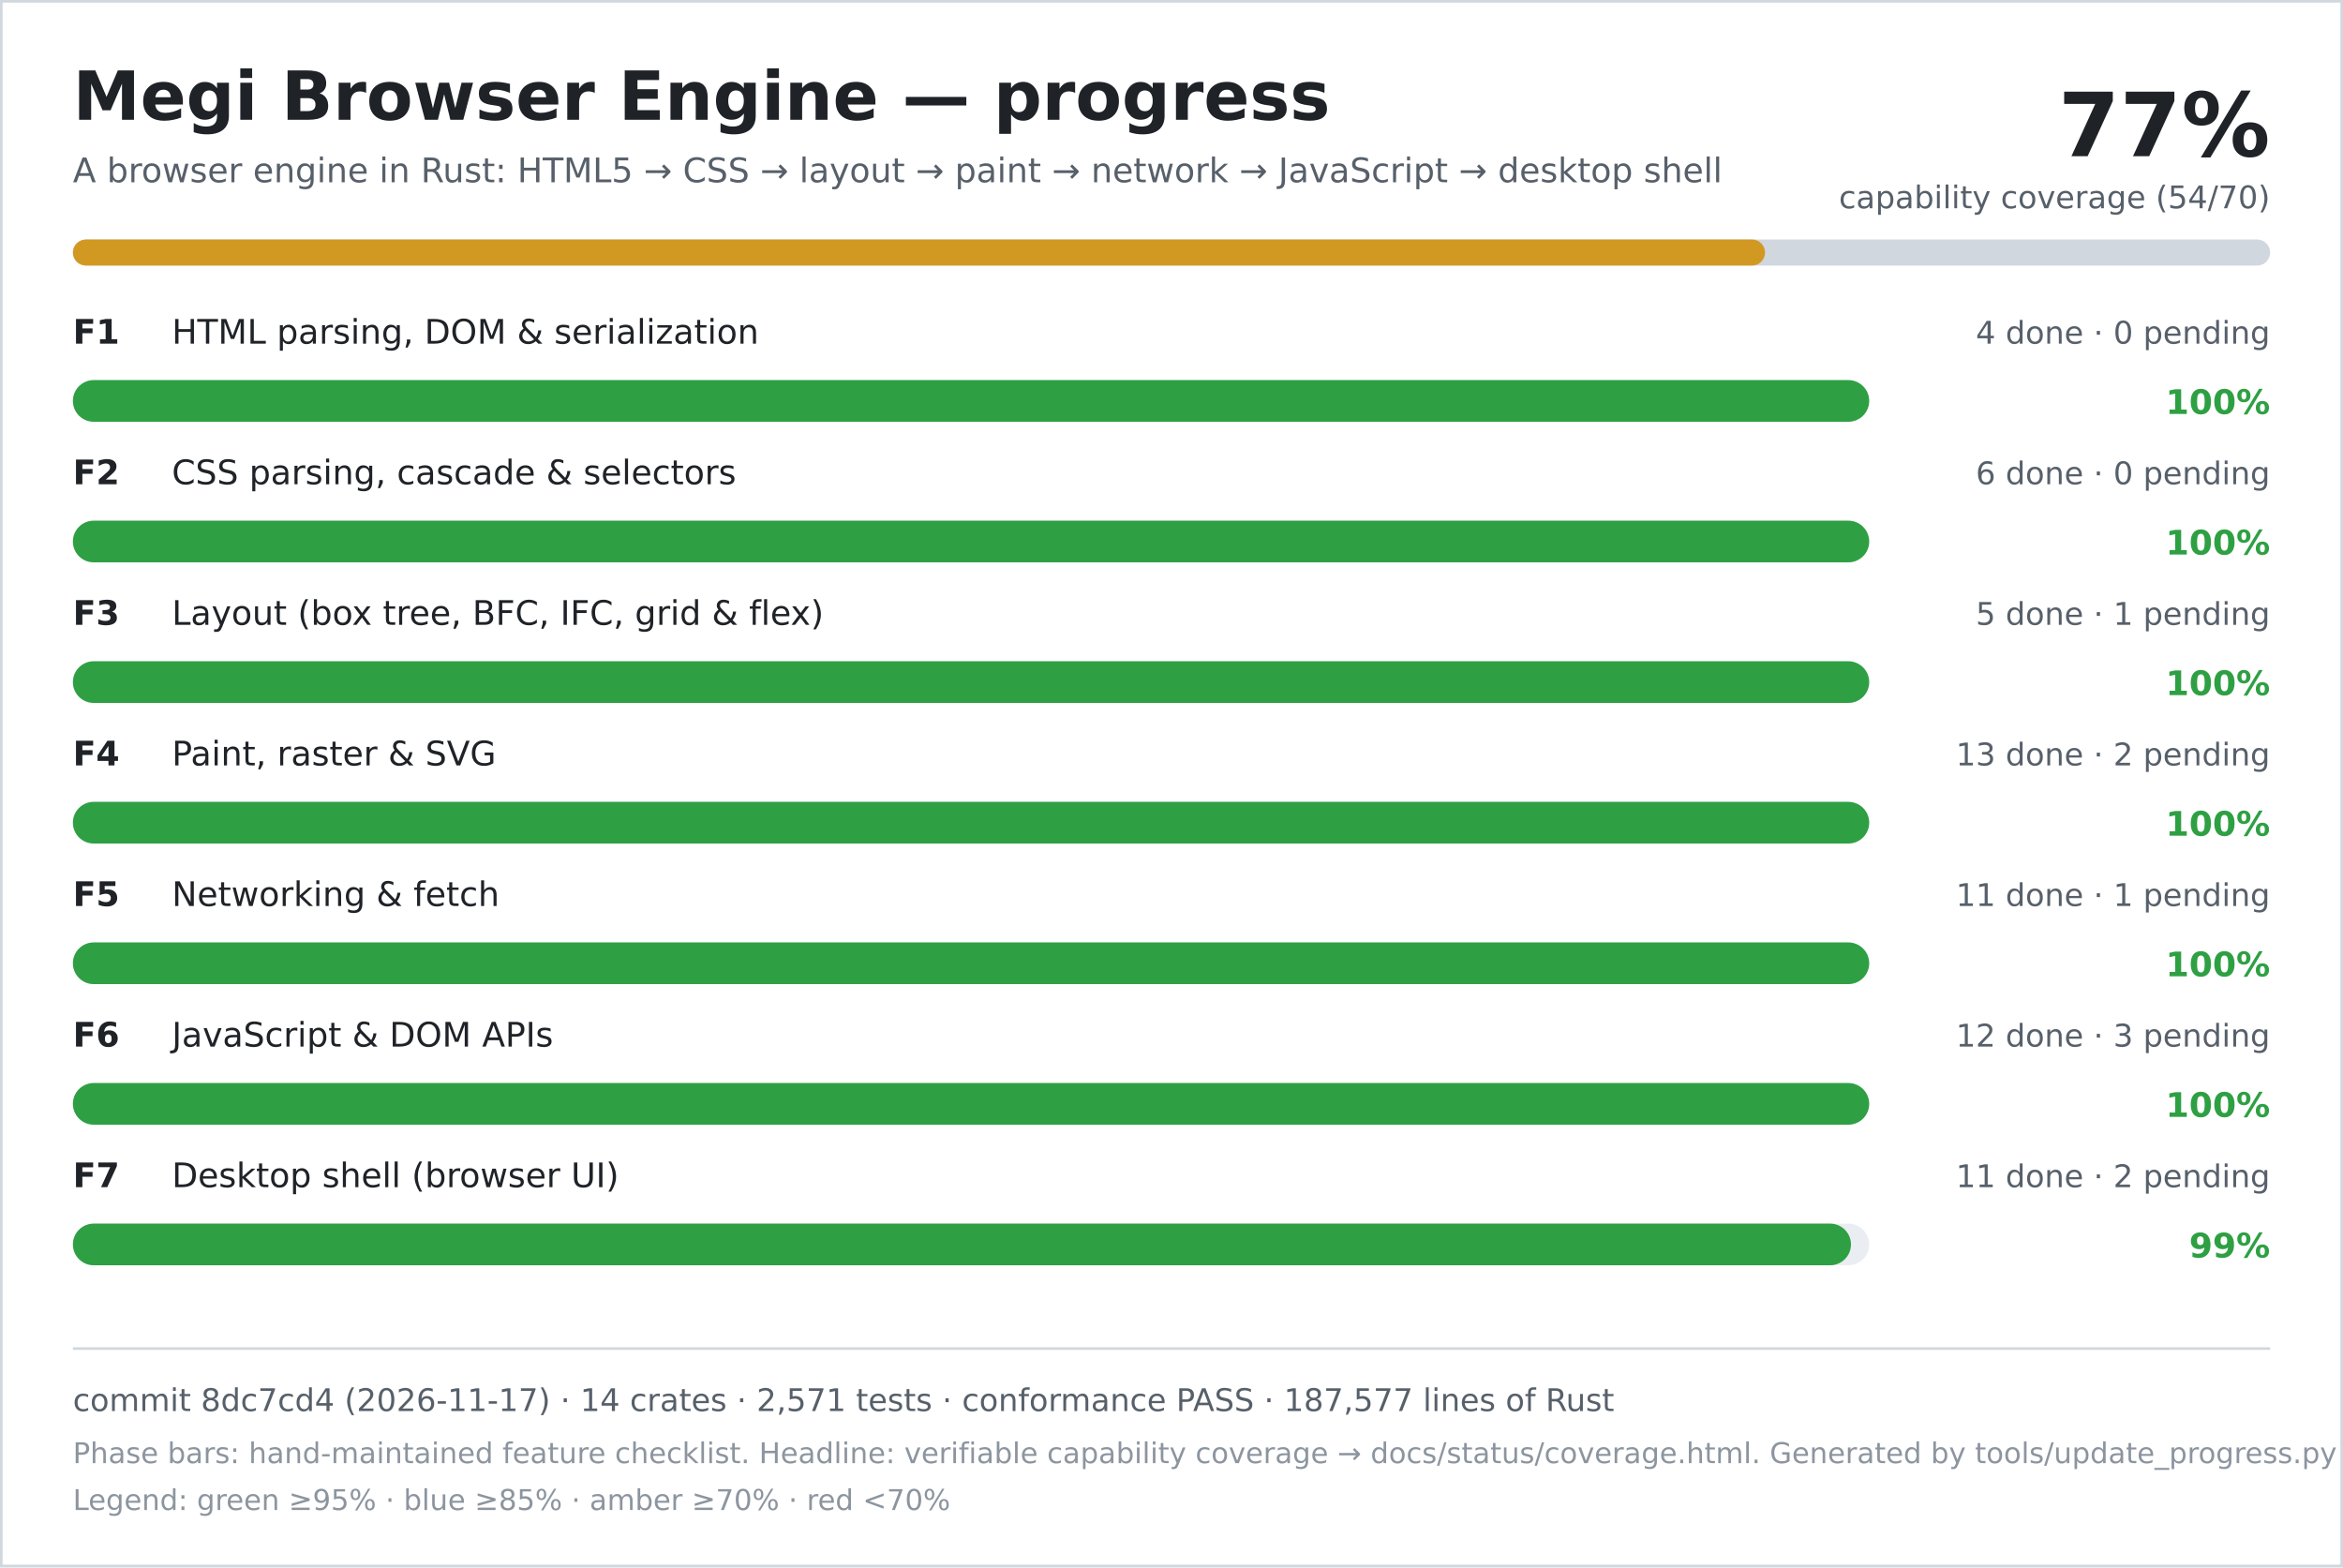
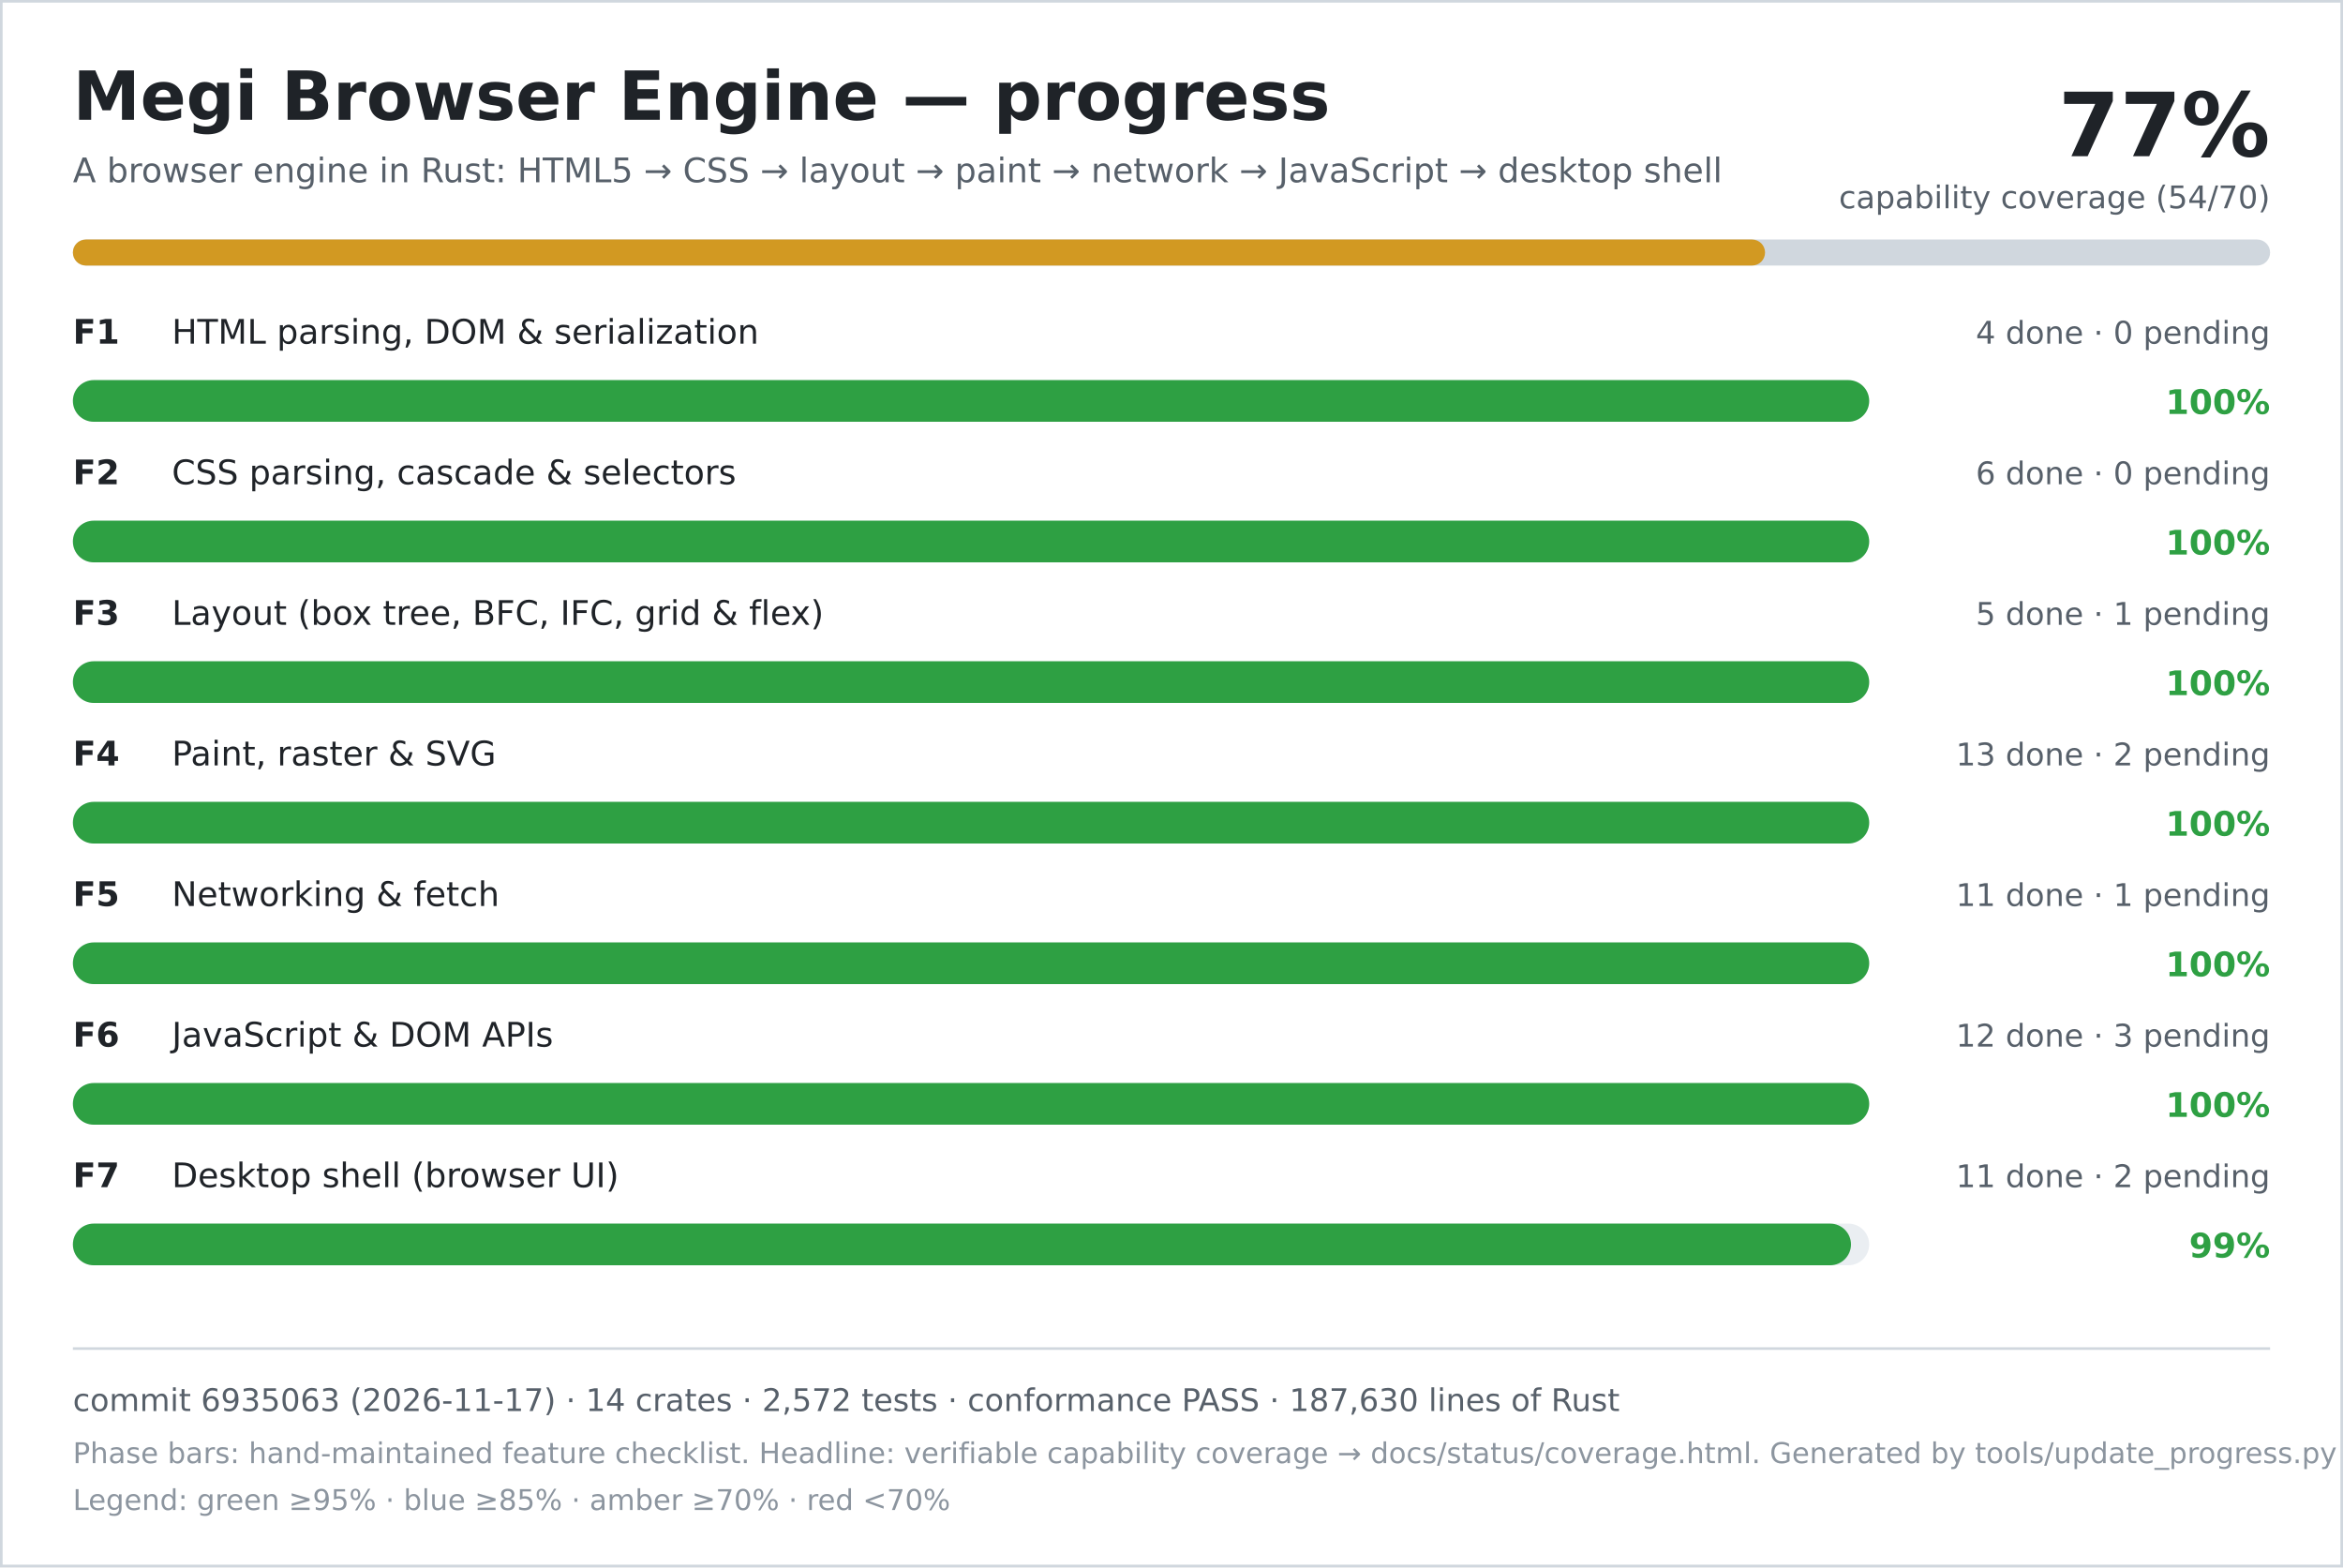
<svg xmlns="http://www.w3.org/2000/svg" width="900" height="602" viewBox="0 0 900 602" role="img" aria-labelledby="title desc">
  <rect width="900" height="602" fill="#ffffff" />
  <rect x="0.5" y="0.5" width="899" height="601" fill="none" stroke="#d0d7de" />
  <text x="28" y="46" font-family="DejaVu Sans, Verdana, sans-serif" font-size="26" font-weight="700" fill="#1f2328">Megi Browser Engine — progress</text>
  <text x="28" y="70" font-family="DejaVu Sans, Verdana, sans-serif" font-size="13" fill="#57606a">A browser engine in Rust: HTML5 → CSS → layout → paint → network → JavaScript → desktop shell</text>
  <text x="872" y="60" text-anchor="end" font-family="DejaVu Sans, Verdana, sans-serif" font-size="34" font-weight="700" fill="#1f2328">77%</text>
  <text x="872" y="80" text-anchor="end" font-family="DejaVu Sans, Verdana, sans-serif" font-size="12" fill="#57606a">capability coverage (54/70)</text>
  <rect x="28" y="92" width="844" height="10" rx="5" fill="#d0d7de" />
  <rect x="28" y="92" width="650" height="10" rx="5" fill="#d29922" />
  <text x="28" y="132" font-family="DejaVu Sans, Verdana, sans-serif" font-size="13" font-weight="700" fill="#1f2328">F1</text>
  <text x="66" y="132" font-family="DejaVu Sans, Verdana, sans-serif" font-size="13" fill="#1f2328">HTML parsing, DOM &amp; serialization</text>
  <text x="872" y="132" text-anchor="end" font-family="DejaVu Sans, Verdana, sans-serif" font-size="12" fill="#57606a">4 done · 0 pending</text>
  <rect x="28" y="146" width="690" height="16" rx="8" fill="#eaeef2" />
  <rect x="28" y="146" width="690" height="16" rx="8" fill="#2ea043" />
  <text x="872" y="159" text-anchor="end" font-family="DejaVu Sans, Verdana, sans-serif" font-size="13" font-weight="700" fill="#2ea043">100%</text>
  <text x="28" y="186" font-family="DejaVu Sans, Verdana, sans-serif" font-size="13" font-weight="700" fill="#1f2328">F2</text>
  <text x="66" y="186" font-family="DejaVu Sans, Verdana, sans-serif" font-size="13" fill="#1f2328">CSS parsing, cascade &amp; selectors</text>
  <text x="872" y="186" text-anchor="end" font-family="DejaVu Sans, Verdana, sans-serif" font-size="12" fill="#57606a">6 done · 0 pending</text>
  <rect x="28" y="200" width="690" height="16" rx="8" fill="#eaeef2" />
  <rect x="28" y="200" width="690" height="16" rx="8" fill="#2ea043" />
  <text x="872" y="213" text-anchor="end" font-family="DejaVu Sans, Verdana, sans-serif" font-size="13" font-weight="700" fill="#2ea043">100%</text>
  <text x="28" y="240" font-family="DejaVu Sans, Verdana, sans-serif" font-size="13" font-weight="700" fill="#1f2328">F3</text>
  <text x="66" y="240" font-family="DejaVu Sans, Verdana, sans-serif" font-size="13" fill="#1f2328">Layout (box tree, BFC, IFC, grid &amp; flex)</text>
  <text x="872" y="240" text-anchor="end" font-family="DejaVu Sans, Verdana, sans-serif" font-size="12" fill="#57606a">5 done · 1 pending</text>
  <rect x="28" y="254" width="690" height="16" rx="8" fill="#eaeef2" />
  <rect x="28" y="254" width="690" height="16" rx="8" fill="#2ea043" />
  <text x="872" y="267" text-anchor="end" font-family="DejaVu Sans, Verdana, sans-serif" font-size="13" font-weight="700" fill="#2ea043">100%</text>
  <text x="28" y="294" font-family="DejaVu Sans, Verdana, sans-serif" font-size="13" font-weight="700" fill="#1f2328">F4</text>
  <text x="66" y="294" font-family="DejaVu Sans, Verdana, sans-serif" font-size="13" fill="#1f2328">Paint, raster &amp; SVG</text>
  <text x="872" y="294" text-anchor="end" font-family="DejaVu Sans, Verdana, sans-serif" font-size="12" fill="#57606a">13 done · 2 pending</text>
  <rect x="28" y="308" width="690" height="16" rx="8" fill="#eaeef2" />
  <rect x="28" y="308" width="690" height="16" rx="8" fill="#2ea043" />
  <text x="872" y="321" text-anchor="end" font-family="DejaVu Sans, Verdana, sans-serif" font-size="13" font-weight="700" fill="#2ea043">100%</text>
  <text x="28" y="348" font-family="DejaVu Sans, Verdana, sans-serif" font-size="13" font-weight="700" fill="#1f2328">F5</text>
  <text x="66" y="348" font-family="DejaVu Sans, Verdana, sans-serif" font-size="13" fill="#1f2328">Networking &amp; fetch</text>
  <text x="872" y="348" text-anchor="end" font-family="DejaVu Sans, Verdana, sans-serif" font-size="12" fill="#57606a">11 done · 1 pending</text>
  <rect x="28" y="362" width="690" height="16" rx="8" fill="#eaeef2" />
  <rect x="28" y="362" width="690" height="16" rx="8" fill="#2ea043" />
  <text x="872" y="375" text-anchor="end" font-family="DejaVu Sans, Verdana, sans-serif" font-size="13" font-weight="700" fill="#2ea043">100%</text>
  <text x="28" y="402" font-family="DejaVu Sans, Verdana, sans-serif" font-size="13" font-weight="700" fill="#1f2328">F6</text>
  <text x="66" y="402" font-family="DejaVu Sans, Verdana, sans-serif" font-size="13" fill="#1f2328">JavaScript &amp; DOM APIs</text>
  <text x="872" y="402" text-anchor="end" font-family="DejaVu Sans, Verdana, sans-serif" font-size="12" fill="#57606a">12 done · 3 pending</text>
  <rect x="28" y="416" width="690" height="16" rx="8" fill="#eaeef2" />
  <rect x="28" y="416" width="690" height="16" rx="8" fill="#2ea043" />
  <text x="872" y="429" text-anchor="end" font-family="DejaVu Sans, Verdana, sans-serif" font-size="13" font-weight="700" fill="#2ea043">100%</text>
  <text x="28" y="456" font-family="DejaVu Sans, Verdana, sans-serif" font-size="13" font-weight="700" fill="#1f2328">F7</text>
  <text x="66" y="456" font-family="DejaVu Sans, Verdana, sans-serif" font-size="13" fill="#1f2328">Desktop shell (browser UI)</text>
  <text x="872" y="456" text-anchor="end" font-family="DejaVu Sans, Verdana, sans-serif" font-size="12" fill="#57606a">11 done · 2 pending</text>
  <rect x="28" y="470" width="690" height="16" rx="8" fill="#eaeef2" />
  <rect x="28" y="470" width="683" height="16" rx="8" fill="#2ea043" />
  <text x="872" y="483" text-anchor="end" font-family="DejaVu Sans, Verdana, sans-serif" font-size="13" font-weight="700" fill="#2ea043">99%</text>
  <line x1="28" y1="518" x2="872" y2="518" stroke="#d0d7de" />
-   <text x="28" y="542" font-family="DejaVu Sans, Verdana, sans-serif" font-size="12" fill="#57606a">commit 8dc7cd4 (2026-11-17) · 14 crates · 2,571 tests · conformance PASS · 187,577 lines of Rust</text>
+   <text x="28" y="542" font-family="DejaVu Sans, Verdana, sans-serif" font-size="12" fill="#57606a">commit 6935063 (2026-11-17) · 14 crates · 2,572 tests · conformance PASS · 187,630 lines of Rust</text>
  <text x="28" y="562" font-family="DejaVu Sans, Verdana, sans-serif" font-size="11" fill="#8c959f">Phase bars: hand-maintained feature checklist. Headline: verifiable capability coverage → docs/status/coverage.html. Generated by tools/update_progress.py — do not edit.</text>
  <text x="28" y="580" font-family="DejaVu Sans, Verdana, sans-serif" font-size="11" fill="#8c959f">Legend: green ≥95% · blue ≥85% · amber ≥70% · red &lt;70%</text>
</svg>
